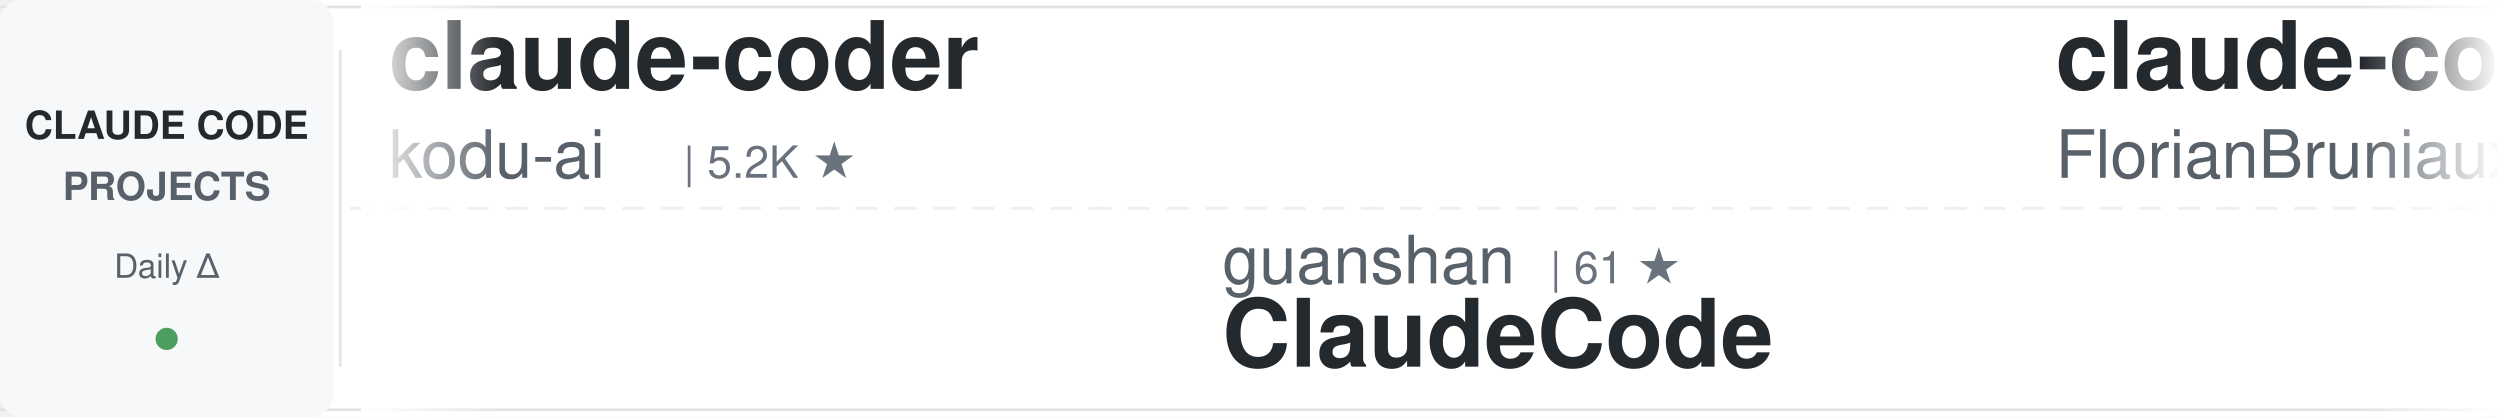
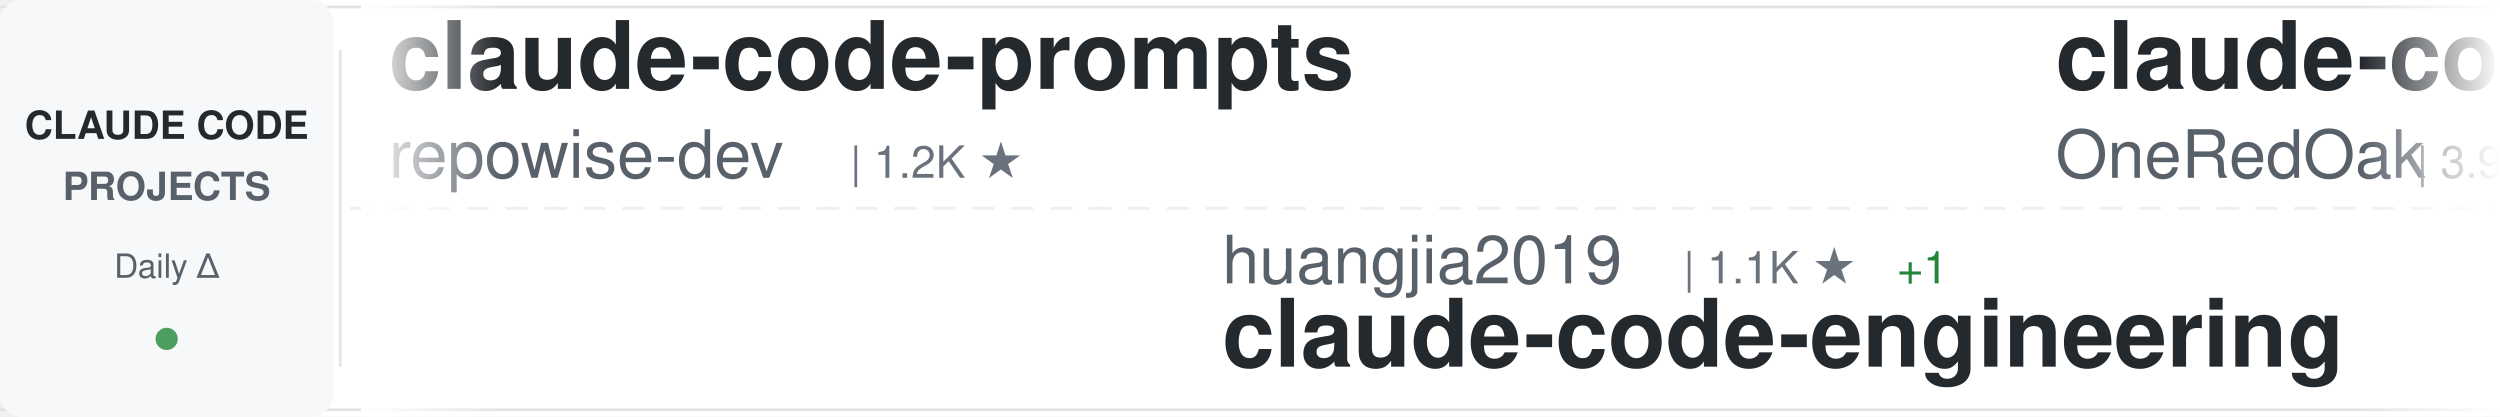
<svg xmlns="http://www.w3.org/2000/svg" width="900" height="150">
  <defs>
    <linearGradient id="awesomeLeftFade" x1="0%" y1="0%" x2="100%" y2="0%">
      <stop offset="0%" style="stop-color:#ffffff;stop-opacity:1" />
      <stop offset="100%" style="stop-color:#ffffff;stop-opacity:0" />
    </linearGradient>
    <linearGradient id="awesomeRightFade" x1="0%" y1="0%" x2="100%" y2="0%">
      <stop offset="0%" style="stop-color:#ffffff;stop-opacity:0" />
      <stop offset="100%" style="stop-color:#ffffff;stop-opacity:1" />
    </linearGradient>
  </defs>
  <rect width="900" height="150" fill="#ffffff" rx="8" />
  <rect x="0" y="2" width="900" height="1" fill="#e1e4e8" />
  <rect x="0" y="147" width="900" height="1" fill="#e1e4e8" />
  <line x1="0" y1="75" x2="900" y2="75" stroke="#e1e4e8" stroke-width="1" stroke-dasharray="8 6" opacity="0.6" />
  <rect x="0" y="0" width="120" height="150" fill="#f6f8fa" rx="8" />
  <text x="60" y="50" font-family="-apple-system, BlinkMacSystemFont, 'Segoe UI', Helvetica, Arial, sans-serif" font-size="14" font-weight="600" fill="#24292e" text-anchor="middle">CLAUDE CODE</text>
  <text x="60" y="72" font-family="-apple-system, BlinkMacSystemFont, 'Segoe UI', Helvetica, Arial, sans-serif" font-size="14" font-weight="600" fill="#586069" text-anchor="middle">PROJECTS</text>
  <text x="60" y="100" font-family="-apple-system, BlinkMacSystemFont, 'Segoe UI', Helvetica, Arial, sans-serif" font-size="12" font-weight="500" fill="#586069" text-anchor="middle">Daily Δ</text>
  <circle cx="60" cy="122" r="4" fill="#22863a" opacity="0.8" />
  <rect x="122" y="18" width="1" height="114" fill="#e1e4e8" />
  <clipPath id="awesomeTickerClip">
    <rect x="130" y="0" width="770" height="150" />
  </clipPath>
  <g clip-path="url(#awesomeTickerClip)">
    <g id="awesomeTickerItems">
      <animateTransform attributeName="transform" attributeType="XML" type="translate" from="0 0" to="-3000 0" dur="54s" repeatCount="indefinite" />
      <g transform="translate(0, 0)">
-         <text x="140" y="32" font-family="-apple-system, BlinkMacSystemFont, 'Segoe UI', Helvetica, Arial, sans-serif" font-size="34" font-weight="600" fill="#24292e">claude-coder</text>
-         <text x="140" y="64" font-family="-apple-system, BlinkMacSystemFont, 'Segoe UI', Helvetica, Arial, sans-serif" font-size="24" font-weight="400" fill="#586069">kodu-ai</text>
-         <text x="246" y="64" font-family="-apple-system, BlinkMacSystemFont, 'Segoe UI', Helvetica, Arial, sans-serif" font-size="16" font-weight="500" fill="#6a737d">| 5.2K ★</text>
+         <text x="140" y="32" font-family="-apple-system, BlinkMacSystemFont, 'Segoe UI', Helvetica, Arial, sans-serif" font-size="34" font-weight="600" fill="#24292e">claude-code-prompts</text>
+         <text x="140" y="64" font-family="-apple-system, BlinkMacSystemFont, 'Segoe UI', Helvetica, Arial, sans-serif" font-size="24" font-weight="400" fill="#586069">repowise-dev</text>
+         <text x="306" y="64" font-family="-apple-system, BlinkMacSystemFont, 'Segoe UI', Helvetica, Arial, sans-serif" font-size="16" font-weight="500" fill="#6a737d">| 1.2K ★</text>
      </g>
      <g transform="translate(300, 0)">
-         <text x="140" y="102" font-family="-apple-system, BlinkMacSystemFont, 'Segoe UI', Helvetica, Arial, sans-serif" font-size="24" font-weight="400" fill="#586069">guanshan</text>
-         <text x="258" y="102" font-family="-apple-system, BlinkMacSystemFont, 'Segoe UI', Helvetica, Arial, sans-serif" font-size="16" font-weight="500" fill="#6a737d">| 61 ★</text>
-         <text x="140" y="132" font-family="-apple-system, BlinkMacSystemFont, 'Segoe UI', Helvetica, Arial, sans-serif" font-size="34" font-weight="600" fill="#24292e">ClaudeCode</text>
+         <text x="140" y="102" font-family="-apple-system, BlinkMacSystemFont, 'Segoe UI', Helvetica, Arial, sans-serif" font-size="24" font-weight="400" fill="#586069">huangjia2019</text>
+         <text x="306" y="102" font-family="-apple-system, BlinkMacSystemFont, 'Segoe UI', Helvetica, Arial, sans-serif" font-size="16" font-weight="500" fill="#6a737d">| 1.1K ★</text>
+         <text x="383" y="102" font-family="-apple-system, BlinkMacSystemFont, 'Segoe UI', Helvetica, Arial, sans-serif" font-size="16" font-weight="500" fill="#22863a"> +1</text>
+         <text x="140" y="132" font-family="-apple-system, BlinkMacSystemFont, 'Segoe UI', Helvetica, Arial, sans-serif" font-size="34" font-weight="600" fill="#24292e">claude-code-engineering</text>
      </g>
      <g transform="translate(600, 0)">
-         <text x="140" y="32" font-family="-apple-system, BlinkMacSystemFont, 'Segoe UI', Helvetica, Arial, sans-serif" font-size="34" font-weight="600" fill="#24292e">claude-code-ultimate-gui...</text>
-         <text x="140" y="64" font-family="-apple-system, BlinkMacSystemFont, 'Segoe UI', Helvetica, Arial, sans-serif" font-size="24" font-weight="400" fill="#586069">FlorianBruniaux</text>
-         <text x="342" y="64" font-family="-apple-system, BlinkMacSystemFont, 'Segoe UI', Helvetica, Arial, sans-serif" font-size="16" font-weight="500" fill="#6a737d">| 5.7K ★</text>
+         <text x="140" y="32" font-family="-apple-system, BlinkMacSystemFont, 'Segoe UI', Helvetica, Arial, sans-serif" font-size="34" font-weight="600" fill="#24292e">claude-code-workflows</text>
+         <text x="140" y="64" font-family="-apple-system, BlinkMacSystemFont, 'Segoe UI', Helvetica, Arial, sans-serif" font-size="24" font-weight="400" fill="#586069">OneRedOak</text>
+         <text x="270" y="64" font-family="-apple-system, BlinkMacSystemFont, 'Segoe UI', Helvetica, Arial, sans-serif" font-size="16" font-weight="500" fill="#6a737d">| 3.9K ★</text>
      </g>
      <g transform="translate(900, 0)">
-         <text x="140" y="102" font-family="-apple-system, BlinkMacSystemFont, 'Segoe UI', Helvetica, Arial, sans-serif" font-size="24" font-weight="400" fill="#586069">hangsman</text>
-         <text x="258" y="102" font-family="-apple-system, BlinkMacSystemFont, 'Segoe UI', Helvetica, Arial, sans-serif" font-size="16" font-weight="500" fill="#6a737d">| 793 ★</text>
-         <text x="140" y="132" font-family="-apple-system, BlinkMacSystemFont, 'Segoe UI', Helvetica, Arial, sans-serif" font-size="34" font-weight="600" fill="#24292e">claude-code-source</text>
+         <text x="140" y="102" font-family="-apple-system, BlinkMacSystemFont, 'Segoe UI', Helvetica, Arial, sans-serif" font-size="24" font-weight="400" fill="#586069">digitalsamba</text>
+         <text x="306" y="102" font-family="-apple-system, BlinkMacSystemFont, 'Segoe UI', Helvetica, Arial, sans-serif" font-size="16" font-weight="500" fill="#6a737d">| 1.9K ★</text>
+         <text x="383" y="102" font-family="-apple-system, BlinkMacSystemFont, 'Segoe UI', Helvetica, Arial, sans-serif" font-size="16" font-weight="500" fill="#22863a"> +1</text>
+         <text x="140" y="132" font-family="-apple-system, BlinkMacSystemFont, 'Segoe UI', Helvetica, Arial, sans-serif" font-size="34" font-weight="600" fill="#24292e">claude-code-video-toolki...</text>
      </g>
      <g transform="translate(1200, 0)">
-         <text x="140" y="32" font-family="-apple-system, BlinkMacSystemFont, 'Segoe UI', Helvetica, Arial, sans-serif" font-size="34" font-weight="600" fill="#24292e">everything-claude-code</text>
-         <text x="140" y="64" font-family="-apple-system, BlinkMacSystemFont, 'Segoe UI', Helvetica, Arial, sans-serif" font-size="24" font-weight="400" fill="#586069">WorldFlowAI</text>
-         <text x="294" y="64" font-family="-apple-system, BlinkMacSystemFont, 'Segoe UI', Helvetica, Arial, sans-serif" font-size="16" font-weight="500" fill="#6a737d">| 1.2K ★</text>
-         <text x="371" y="64" font-family="-apple-system, BlinkMacSystemFont, 'Segoe UI', Helvetica, Arial, sans-serif" font-size="16" font-weight="500" fill="#22863a"> +1.2K</text>
+         <text x="140" y="32" font-family="-apple-system, BlinkMacSystemFont, 'Segoe UI', Helvetica, Arial, sans-serif" font-size="34" font-weight="600" fill="#24292e">claude-code-my-workflow</text>
+         <text x="140" y="64" font-family="-apple-system, BlinkMacSystemFont, 'Segoe UI', Helvetica, Arial, sans-serif" font-size="24" font-weight="400" fill="#586069">pedrohcgs</text>
+         <text x="270" y="64" font-family="-apple-system, BlinkMacSystemFont, 'Segoe UI', Helvetica, Arial, sans-serif" font-size="16" font-weight="500" fill="#6a737d">| 1.5K ★</text>
+         <text x="347" y="64" font-family="-apple-system, BlinkMacSystemFont, 'Segoe UI', Helvetica, Arial, sans-serif" font-size="16" font-weight="500" fill="#22863a"> +2</text>
      </g>
      <g transform="translate(1500, 0)">
-         <text x="140" y="102" font-family="-apple-system, BlinkMacSystemFont, 'Segoe UI', Helvetica, Arial, sans-serif" font-size="24" font-weight="400" fill="#586069">jeremylongshore</text>
-         <text x="342" y="102" font-family="-apple-system, BlinkMacSystemFont, 'Segoe UI', Helvetica, Arial, sans-serif" font-size="16" font-weight="500" fill="#6a737d">| 2.6K ★</text>
-         <text x="140" y="132" font-family="-apple-system, BlinkMacSystemFont, 'Segoe UI', Helvetica, Arial, sans-serif" font-size="34" font-weight="600" fill="#24292e">claude-code-plugins-plus...</text>
+         <text x="140" y="102" font-family="-apple-system, BlinkMacSystemFont, 'Segoe UI', Helvetica, Arial, sans-serif" font-size="24" font-weight="400" fill="#586069">shareAI-lab</text>
+         <text x="294" y="102" font-family="-apple-system, BlinkMacSystemFont, 'Segoe UI', Helvetica, Arial, sans-serif" font-size="16" font-weight="500" fill="#6a737d">| 74.2K ★</text>
+         <text x="380" y="102" font-family="-apple-system, BlinkMacSystemFont, 'Segoe UI', Helvetica, Arial, sans-serif" font-size="16" font-weight="500" fill="#22863a"> +17</text>
+         <text x="140" y="132" font-family="-apple-system, BlinkMacSystemFont, 'Segoe UI', Helvetica, Arial, sans-serif" font-size="34" font-weight="600" fill="#24292e">learn-claude-code</text>
      </g>
      <g transform="translate(1800, 0)">
-         <text x="140" y="32" font-family="-apple-system, BlinkMacSystemFont, 'Segoe UI', Helvetica, Arial, sans-serif" font-size="34" font-weight="600" fill="#24292e">claude-code-security-rev...</text>
-         <text x="140" y="64" font-family="-apple-system, BlinkMacSystemFont, 'Segoe UI', Helvetica, Arial, sans-serif" font-size="24" font-weight="400" fill="#586069">anthropics</text>
-         <text x="282" y="64" font-family="-apple-system, BlinkMacSystemFont, 'Segoe UI', Helvetica, Arial, sans-serif" font-size="16" font-weight="500" fill="#6a737d">| 5.9K ★</text>
-         <text x="359" y="64" font-family="-apple-system, BlinkMacSystemFont, 'Segoe UI', Helvetica, Arial, sans-serif" font-size="16" font-weight="500" fill="#22863a"> +1</text>
+         <text x="140" y="32" font-family="-apple-system, BlinkMacSystemFont, 'Segoe UI', Helvetica, Arial, sans-serif" font-size="34" font-weight="600" fill="#24292e">ralph-claude-code</text>
+         <text x="140" y="64" font-family="-apple-system, BlinkMacSystemFont, 'Segoe UI', Helvetica, Arial, sans-serif" font-size="24" font-weight="400" fill="#586069">frankbria</text>
+         <text x="270" y="64" font-family="-apple-system, BlinkMacSystemFont, 'Segoe UI', Helvetica, Arial, sans-serif" font-size="16" font-weight="500" fill="#6a737d">| 9.6K ★</text>
+         <text x="347" y="64" font-family="-apple-system, BlinkMacSystemFont, 'Segoe UI', Helvetica, Arial, sans-serif" font-size="16" font-weight="500" fill="#22863a"> +1</text>
      </g>
      <g transform="translate(2100, 0)">
-         <text x="140" y="102" font-family="-apple-system, BlinkMacSystemFont, 'Segoe UI', Helvetica, Arial, sans-serif" font-size="24" font-weight="400" fill="#586069">feiskyer</text>
-         <text x="258" y="102" font-family="-apple-system, BlinkMacSystemFont, 'Segoe UI', Helvetica, Arial, sans-serif" font-size="16" font-weight="500" fill="#6a737d">| 1.6K ★</text>
-         <text x="140" y="132" font-family="-apple-system, BlinkMacSystemFont, 'Segoe UI', Helvetica, Arial, sans-serif" font-size="34" font-weight="600" fill="#24292e">claude-code-settings</text>
+         <text x="140" y="102" font-family="-apple-system, BlinkMacSystemFont, 'Segoe UI', Helvetica, Arial, sans-serif" font-size="24" font-weight="400" fill="#586069">zstmfhy</text>
+         <text x="246" y="102" font-family="-apple-system, BlinkMacSystemFont, 'Segoe UI', Helvetica, Arial, sans-serif" font-size="16" font-weight="500" fill="#6a737d">| 190 ★</text>
+         <text x="140" y="132" font-family="-apple-system, BlinkMacSystemFont, 'Segoe UI', Helvetica, Arial, sans-serif" font-size="34" font-weight="600" fill="#24292e">Claude-code</text>
      </g>
      <g transform="translate(2400, 0)">
-         <text x="140" y="32" font-family="-apple-system, BlinkMacSystemFont, 'Segoe UI', Helvetica, Arial, sans-serif" font-size="34" font-weight="600" fill="#24292e">claude-code-source</text>
-         <text x="140" y="64" font-family="-apple-system, BlinkMacSystemFont, 'Segoe UI', Helvetica, Arial, sans-serif" font-size="24" font-weight="400" fill="#586069">JrCx7scC</text>
-         <text x="258" y="64" font-family="-apple-system, BlinkMacSystemFont, 'Segoe UI', Helvetica, Arial, sans-serif" font-size="16" font-weight="500" fill="#6a737d">| 373 ★</text>
+         <text x="140" y="32" font-family="-apple-system, BlinkMacSystemFont, 'Segoe UI', Helvetica, Arial, sans-serif" font-size="34" font-weight="600" fill="#24292e">Dive-into-Claude-Code</text>
+         <text x="140" y="64" font-family="-apple-system, BlinkMacSystemFont, 'Segoe UI', Helvetica, Arial, sans-serif" font-size="24" font-weight="400" fill="#586069">VILA-Lab</text>
+         <text x="258" y="64" font-family="-apple-system, BlinkMacSystemFont, 'Segoe UI', Helvetica, Arial, sans-serif" font-size="16" font-weight="500" fill="#6a737d">| 2.1K ★</text>
      </g>
      <g transform="translate(2700, 0)">
-         <text x="140" y="102" font-family="-apple-system, BlinkMacSystemFont, 'Segoe UI', Helvetica, Arial, sans-serif" font-size="24" font-weight="400" fill="#586069">VoltAgent</text>
-         <text x="270" y="102" font-family="-apple-system, BlinkMacSystemFont, 'Segoe UI', Helvetica, Arial, sans-serif" font-size="16" font-weight="500" fill="#6a737d">| 24.3K ★</text>
-         <text x="356" y="102" font-family="-apple-system, BlinkMacSystemFont, 'Segoe UI', Helvetica, Arial, sans-serif" font-size="16" font-weight="500" fill="#22863a"> +2</text>
-         <text x="140" y="132" font-family="-apple-system, BlinkMacSystemFont, 'Segoe UI', Helvetica, Arial, sans-serif" font-size="34" font-weight="600" fill="#24292e">awesome-claude-code-suba...</text>
+         <text x="140" y="102" font-family="-apple-system, BlinkMacSystemFont, 'Segoe UI', Helvetica, Arial, sans-serif" font-size="24" font-weight="400" fill="#586069">alejandrobalderas</text>
+         <text x="366" y="102" font-family="-apple-system, BlinkMacSystemFont, 'Segoe UI', Helvetica, Arial, sans-serif" font-size="16" font-weight="500" fill="#6a737d">| 2.8K ★</text>
+         <text x="140" y="132" font-family="-apple-system, BlinkMacSystemFont, 'Segoe UI', Helvetica, Arial, sans-serif" font-size="34" font-weight="600" fill="#24292e">claude-code-from-source</text>
      </g>
      <g transform="translate(3000, 0)">
-         <text x="140" y="32" font-family="-apple-system, BlinkMacSystemFont, 'Segoe UI', Helvetica, Arial, sans-serif" font-size="34" font-weight="600" fill="#24292e">claude-coder</text>
-         <text x="140" y="64" font-family="-apple-system, BlinkMacSystemFont, 'Segoe UI', Helvetica, Arial, sans-serif" font-size="24" font-weight="400" fill="#586069">kodu-ai</text>
-         <text x="246" y="64" font-family="-apple-system, BlinkMacSystemFont, 'Segoe UI', Helvetica, Arial, sans-serif" font-size="16" font-weight="500" fill="#6a737d">| 5.2K ★</text>
+         <text x="140" y="32" font-family="-apple-system, BlinkMacSystemFont, 'Segoe UI', Helvetica, Arial, sans-serif" font-size="34" font-weight="600" fill="#24292e">claude-code-prompts</text>
+         <text x="140" y="64" font-family="-apple-system, BlinkMacSystemFont, 'Segoe UI', Helvetica, Arial, sans-serif" font-size="24" font-weight="400" fill="#586069">repowise-dev</text>
+         <text x="306" y="64" font-family="-apple-system, BlinkMacSystemFont, 'Segoe UI', Helvetica, Arial, sans-serif" font-size="16" font-weight="500" fill="#6a737d">| 1.2K ★</text>
      </g>
      <g transform="translate(3300, 0)">
-         <text x="140" y="102" font-family="-apple-system, BlinkMacSystemFont, 'Segoe UI', Helvetica, Arial, sans-serif" font-size="24" font-weight="400" fill="#586069">guanshan</text>
-         <text x="258" y="102" font-family="-apple-system, BlinkMacSystemFont, 'Segoe UI', Helvetica, Arial, sans-serif" font-size="16" font-weight="500" fill="#6a737d">| 61 ★</text>
-         <text x="140" y="132" font-family="-apple-system, BlinkMacSystemFont, 'Segoe UI', Helvetica, Arial, sans-serif" font-size="34" font-weight="600" fill="#24292e">ClaudeCode</text>
+         <text x="140" y="102" font-family="-apple-system, BlinkMacSystemFont, 'Segoe UI', Helvetica, Arial, sans-serif" font-size="24" font-weight="400" fill="#586069">huangjia2019</text>
+         <text x="306" y="102" font-family="-apple-system, BlinkMacSystemFont, 'Segoe UI', Helvetica, Arial, sans-serif" font-size="16" font-weight="500" fill="#6a737d">| 1.1K ★</text>
+         <text x="383" y="102" font-family="-apple-system, BlinkMacSystemFont, 'Segoe UI', Helvetica, Arial, sans-serif" font-size="16" font-weight="500" fill="#22863a"> +1</text>
+         <text x="140" y="132" font-family="-apple-system, BlinkMacSystemFont, 'Segoe UI', Helvetica, Arial, sans-serif" font-size="34" font-weight="600" fill="#24292e">claude-code-engineering</text>
      </g>
      <g transform="translate(3600, 0)">
-         <text x="140" y="32" font-family="-apple-system, BlinkMacSystemFont, 'Segoe UI', Helvetica, Arial, sans-serif" font-size="34" font-weight="600" fill="#24292e">claude-code-ultimate-gui...</text>
-         <text x="140" y="64" font-family="-apple-system, BlinkMacSystemFont, 'Segoe UI', Helvetica, Arial, sans-serif" font-size="24" font-weight="400" fill="#586069">FlorianBruniaux</text>
-         <text x="342" y="64" font-family="-apple-system, BlinkMacSystemFont, 'Segoe UI', Helvetica, Arial, sans-serif" font-size="16" font-weight="500" fill="#6a737d">| 5.7K ★</text>
+         <text x="140" y="32" font-family="-apple-system, BlinkMacSystemFont, 'Segoe UI', Helvetica, Arial, sans-serif" font-size="34" font-weight="600" fill="#24292e">claude-code-workflows</text>
+         <text x="140" y="64" font-family="-apple-system, BlinkMacSystemFont, 'Segoe UI', Helvetica, Arial, sans-serif" font-size="24" font-weight="400" fill="#586069">OneRedOak</text>
+         <text x="270" y="64" font-family="-apple-system, BlinkMacSystemFont, 'Segoe UI', Helvetica, Arial, sans-serif" font-size="16" font-weight="500" fill="#6a737d">| 3.9K ★</text>
      </g>
      <g transform="translate(3900, 0)">
-         <text x="140" y="102" font-family="-apple-system, BlinkMacSystemFont, 'Segoe UI', Helvetica, Arial, sans-serif" font-size="24" font-weight="400" fill="#586069">hangsman</text>
-         <text x="258" y="102" font-family="-apple-system, BlinkMacSystemFont, 'Segoe UI', Helvetica, Arial, sans-serif" font-size="16" font-weight="500" fill="#6a737d">| 793 ★</text>
-         <text x="140" y="132" font-family="-apple-system, BlinkMacSystemFont, 'Segoe UI', Helvetica, Arial, sans-serif" font-size="34" font-weight="600" fill="#24292e">claude-code-source</text>
+         <text x="140" y="102" font-family="-apple-system, BlinkMacSystemFont, 'Segoe UI', Helvetica, Arial, sans-serif" font-size="24" font-weight="400" fill="#586069">digitalsamba</text>
+         <text x="306" y="102" font-family="-apple-system, BlinkMacSystemFont, 'Segoe UI', Helvetica, Arial, sans-serif" font-size="16" font-weight="500" fill="#6a737d">| 1.9K ★</text>
+         <text x="383" y="102" font-family="-apple-system, BlinkMacSystemFont, 'Segoe UI', Helvetica, Arial, sans-serif" font-size="16" font-weight="500" fill="#22863a"> +1</text>
+         <text x="140" y="132" font-family="-apple-system, BlinkMacSystemFont, 'Segoe UI', Helvetica, Arial, sans-serif" font-size="34" font-weight="600" fill="#24292e">claude-code-video-toolki...</text>
      </g>
    </g>
  </g>
  <rect x="130" y="0" width="50" height="150" fill="url(#awesomeLeftFade)" />
  <rect x="850" y="0" width="50" height="150" fill="url(#awesomeRightFade)" />
</svg>
